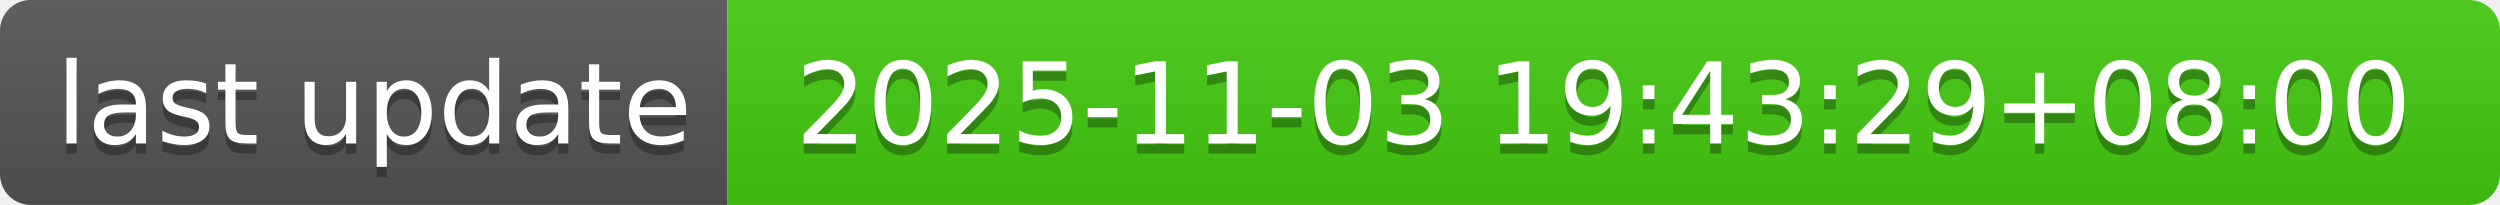
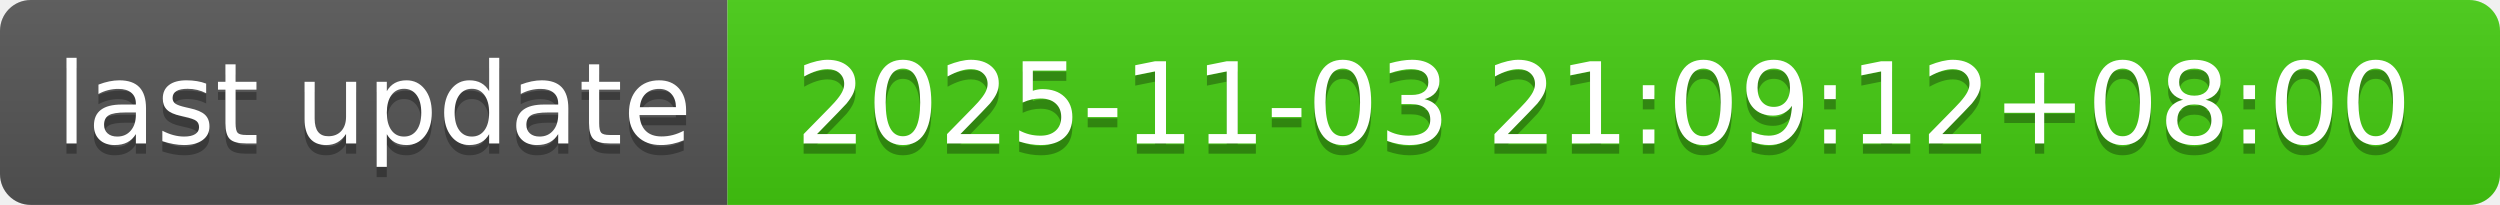
- <svg xmlns="http://www.w3.org/2000/svg" width="244" height="20" role="img" aria-label="last update: 2025-11-03 19:43:29+08:00">
+ <svg xmlns="http://www.w3.org/2000/svg" width="244" height="20" role="img" aria-label="last update: 2025-11-03 21:09:12+08:00">
  <linearGradient id="s" x2="0" y2="100%">
    <stop offset="0" stop-color="#bbb" stop-opacity=".1" />
    <stop offset="1" stop-opacity=".1" />
  </linearGradient>
  <clipPath id="r">
    <rect width="244" height="20" rx="3" fill="#fff" />
  </clipPath>
  <g clip-path="url(#r)">
    <rect width="71" height="20" fill="#555" />
    <rect x="71" width="173" height="20" fill="#4c1" />
    <rect width="244" height="20" fill="url(#s)" />
  </g>
  <g fill="#fff" text-anchor="middle" font-family="Verdana,Geneva,DejaVu Sans,sans-serif" text-rendering="geometricPrecision" font-size="110">
    <text aria-hidden="true" x="365" y="150" fill="#010101" fill-opacity=".3" transform="scale(.1)" textLength="610">last update</text>
    <text x="365" y="140" transform="scale(.1)" fill="#fff" textLength="610">last update</text>
-     <text aria-hidden="true" x="1565" y="150" fill="#010101" fill-opacity=".3" transform="scale(.1)" textLength="1630">2025-11-03 19:43:29+08:00</text>
-     <text x="1565" y="140" transform="scale(.1)" fill="#fff" textLength="1630">2025-11-03 19:43:29+08:00</text>
+     <text aria-hidden="true" x="1565" y="150" fill="#010101" fill-opacity=".3" transform="scale(.1)" textLength="1630">2025-11-03 21:09:12+08:00</text>
+     <text x="1565" y="140" transform="scale(.1)" fill="#fff" textLength="1630">2025-11-03 21:09:12+08:00</text>
  </g>
</svg>
